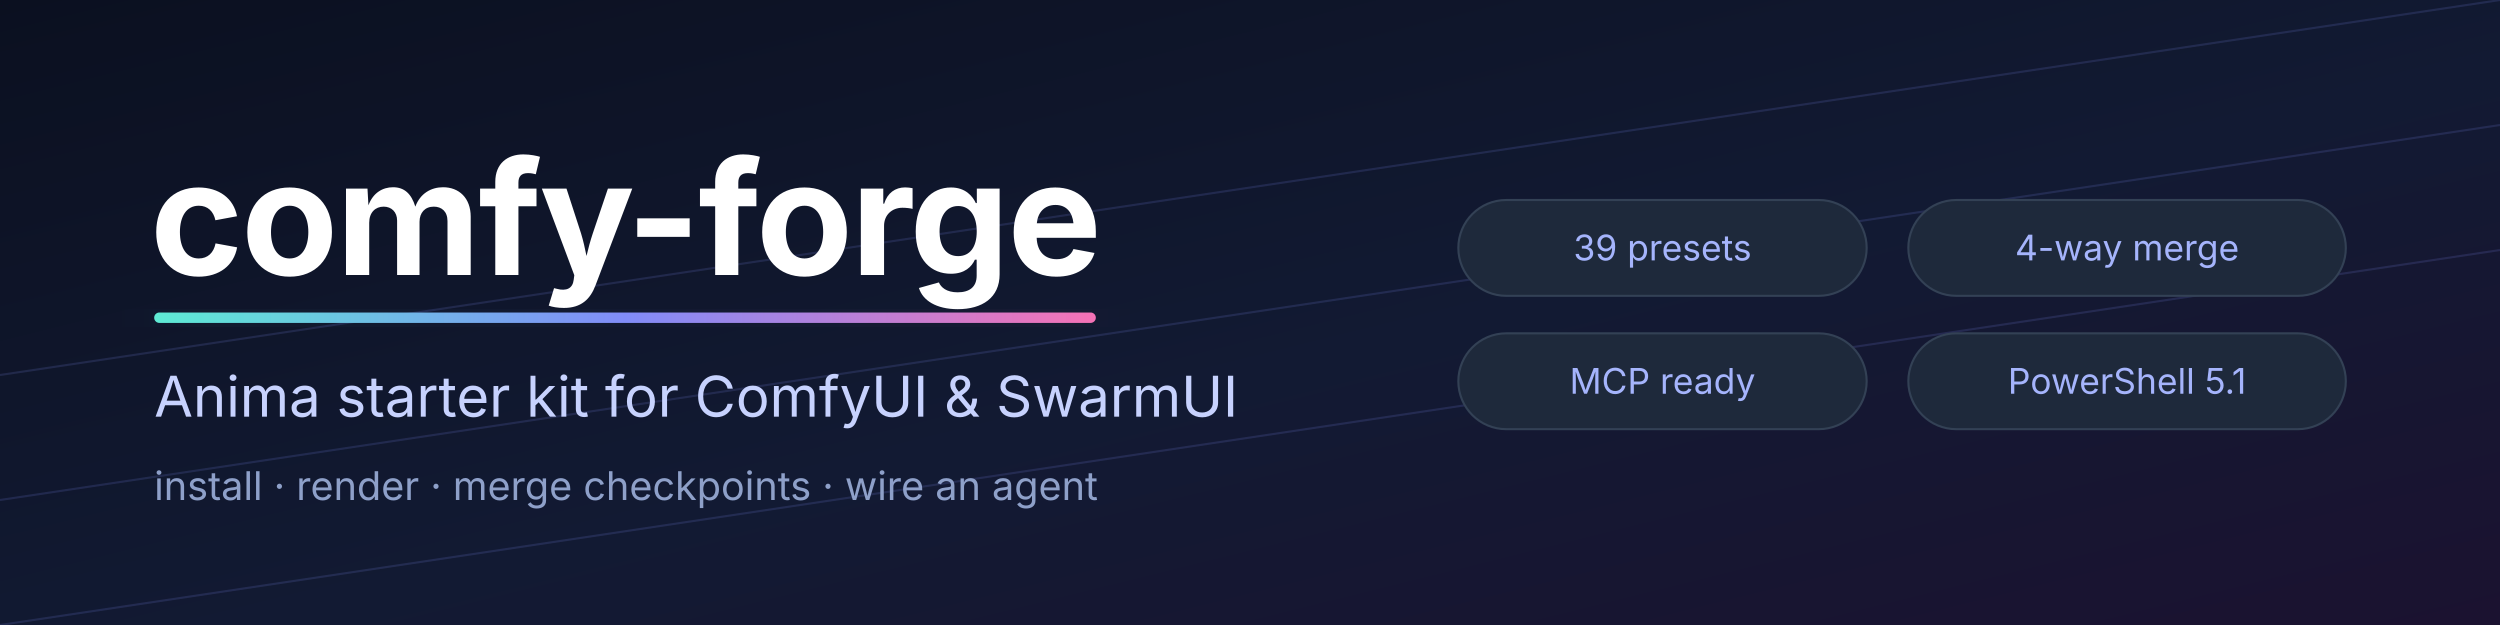
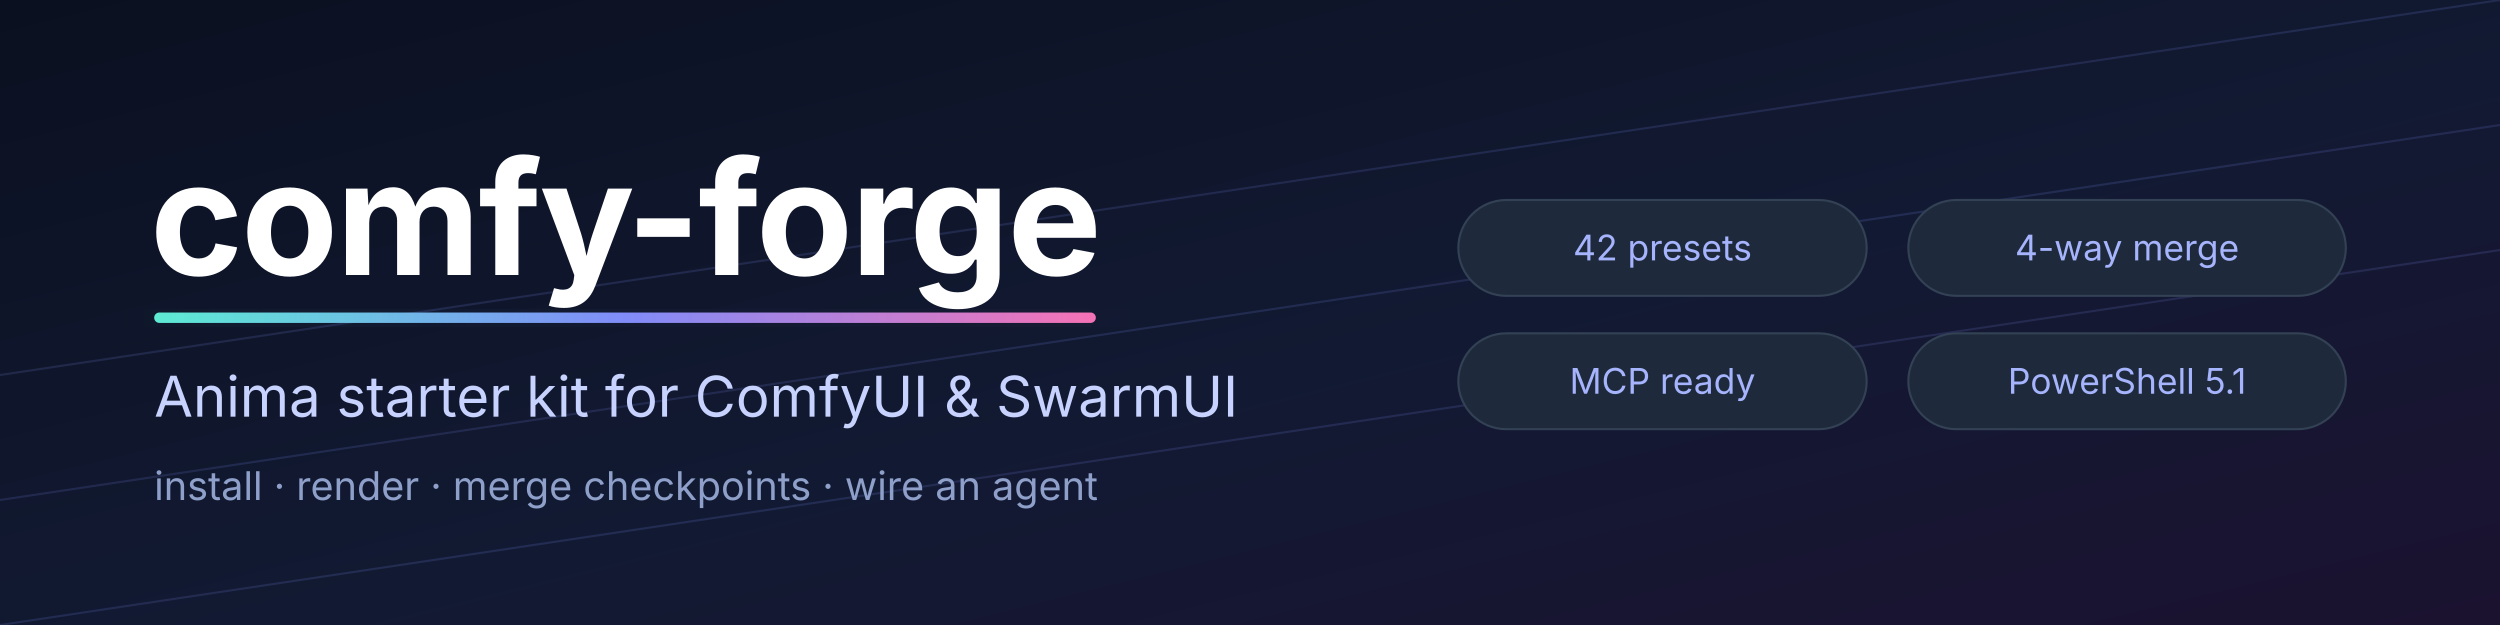
<svg xmlns="http://www.w3.org/2000/svg" width="1200" height="300" viewBox="0 0 1200 300" role="img" aria-label="comfy-forge: Anima starter kit for ComfyUI and SwarmUI">
  <defs>
    <linearGradient id="bg" x1="0" y1="0" x2="1" y2="1">
      <stop offset="0%" stop-color="#0b1020" />
      <stop offset="55%" stop-color="#121a33" />
      <stop offset="100%" stop-color="#1b1230" />
    </linearGradient>
    <linearGradient id="accent" x1="0" y1="0" x2="1" y2="0">
      <stop offset="0%" stop-color="#5eead4" />
      <stop offset="50%" stop-color="#818cf8" />
      <stop offset="100%" stop-color="#f472b6" />
    </linearGradient>
    <filter id="glow" x="-30%" y="-30%" width="160%" height="160%">
      <feGaussianBlur stdDeviation="14" result="b" />
      <feMerge>
        <feMergeNode in="b" />
        <feMergeNode in="SourceGraphic" />
      </feMerge>
    </filter>
  </defs>
  <rect width="1200" height="300" fill="url(#bg)" />
  <g opacity="0.16" stroke="#818cf8" stroke-width="1">
    <path d="M0 240 L1200 60" />
    <path d="M0 300 L1200 120" />
    <path d="M0 180 L1200 0" />
  </g>
  <text x="72" y="132" font-family="Segoe UI, Inter, Helvetica, Arial, sans-serif" font-size="76" font-weight="700" fill="#ffffff" letter-spacing="-1">comfy-forge</text>
  <rect x="74" y="150" width="452" height="5" rx="2.5" fill="url(#accent)" filter="url(#glow)" />
  <text x="74" y="200" font-family="Segoe UI, Inter, Helvetica, Arial, sans-serif" font-size="27" fill="#c7d2fe">Anima starter kit for ComfyUI &amp; SwarmUI</text>
  <text x="74" y="240" font-family="Segoe UI, Inter, Helvetica, Arial, sans-serif" font-size="19" fill="#8ea0c9">install · render · merge checkpoints · wire an agent</text>
  <g font-family="Segoe UI, Inter, Helvetica, Arial, sans-serif" font-size="17" fill="#a5b4fc">
    <rect x="700" y="96" width="196" height="46" rx="23" fill="#1e293b" stroke="#334155" />
-     <text x="798" y="125" text-anchor="middle">39 presets</text>
+     <text x="798" y="125" text-anchor="middle">42 presets</text>
    <rect x="916" y="96" width="210" height="46" rx="23" fill="#1e293b" stroke="#334155" />
    <text x="1021" y="125" text-anchor="middle">4-way merge</text>
    <rect x="700" y="160" width="196" height="46" rx="23" fill="#1e293b" stroke="#334155" />
    <text x="798" y="189" text-anchor="middle">MCP ready</text>
    <rect x="916" y="160" width="210" height="46" rx="23" fill="#1e293b" stroke="#334155" />
    <text x="1021" y="189" text-anchor="middle">PowerShell 5.1</text>
  </g>
</svg>
